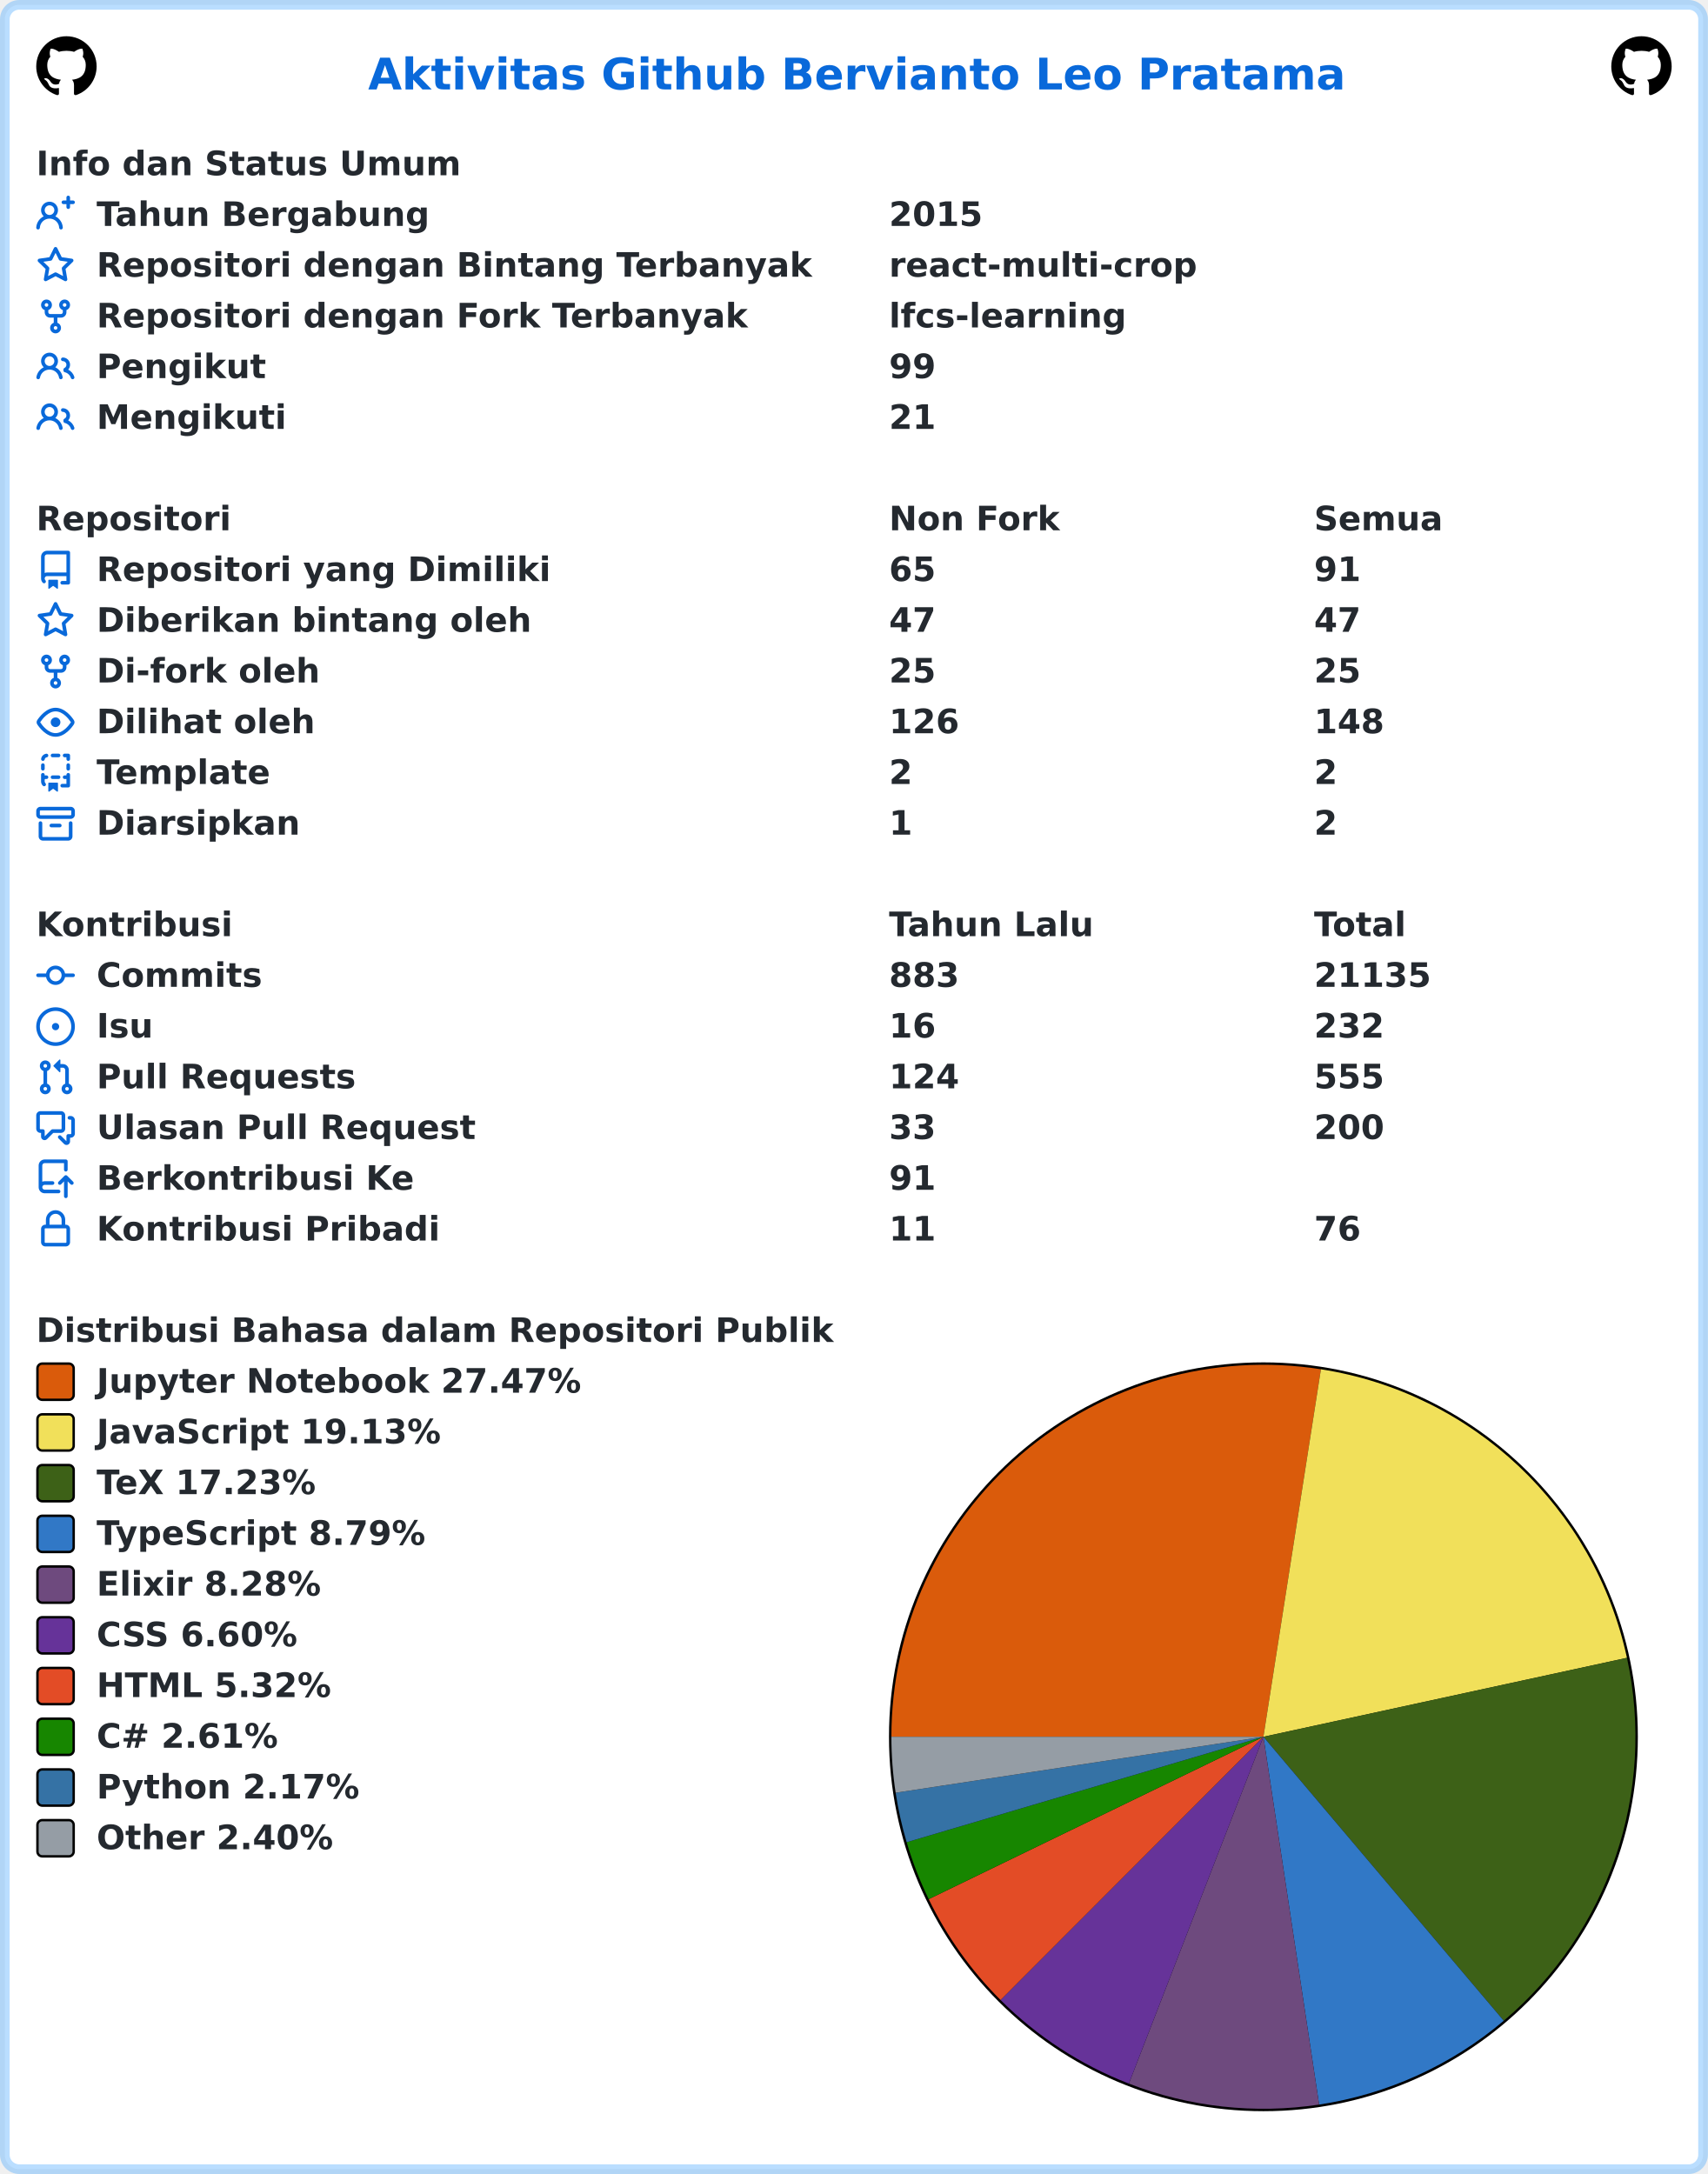
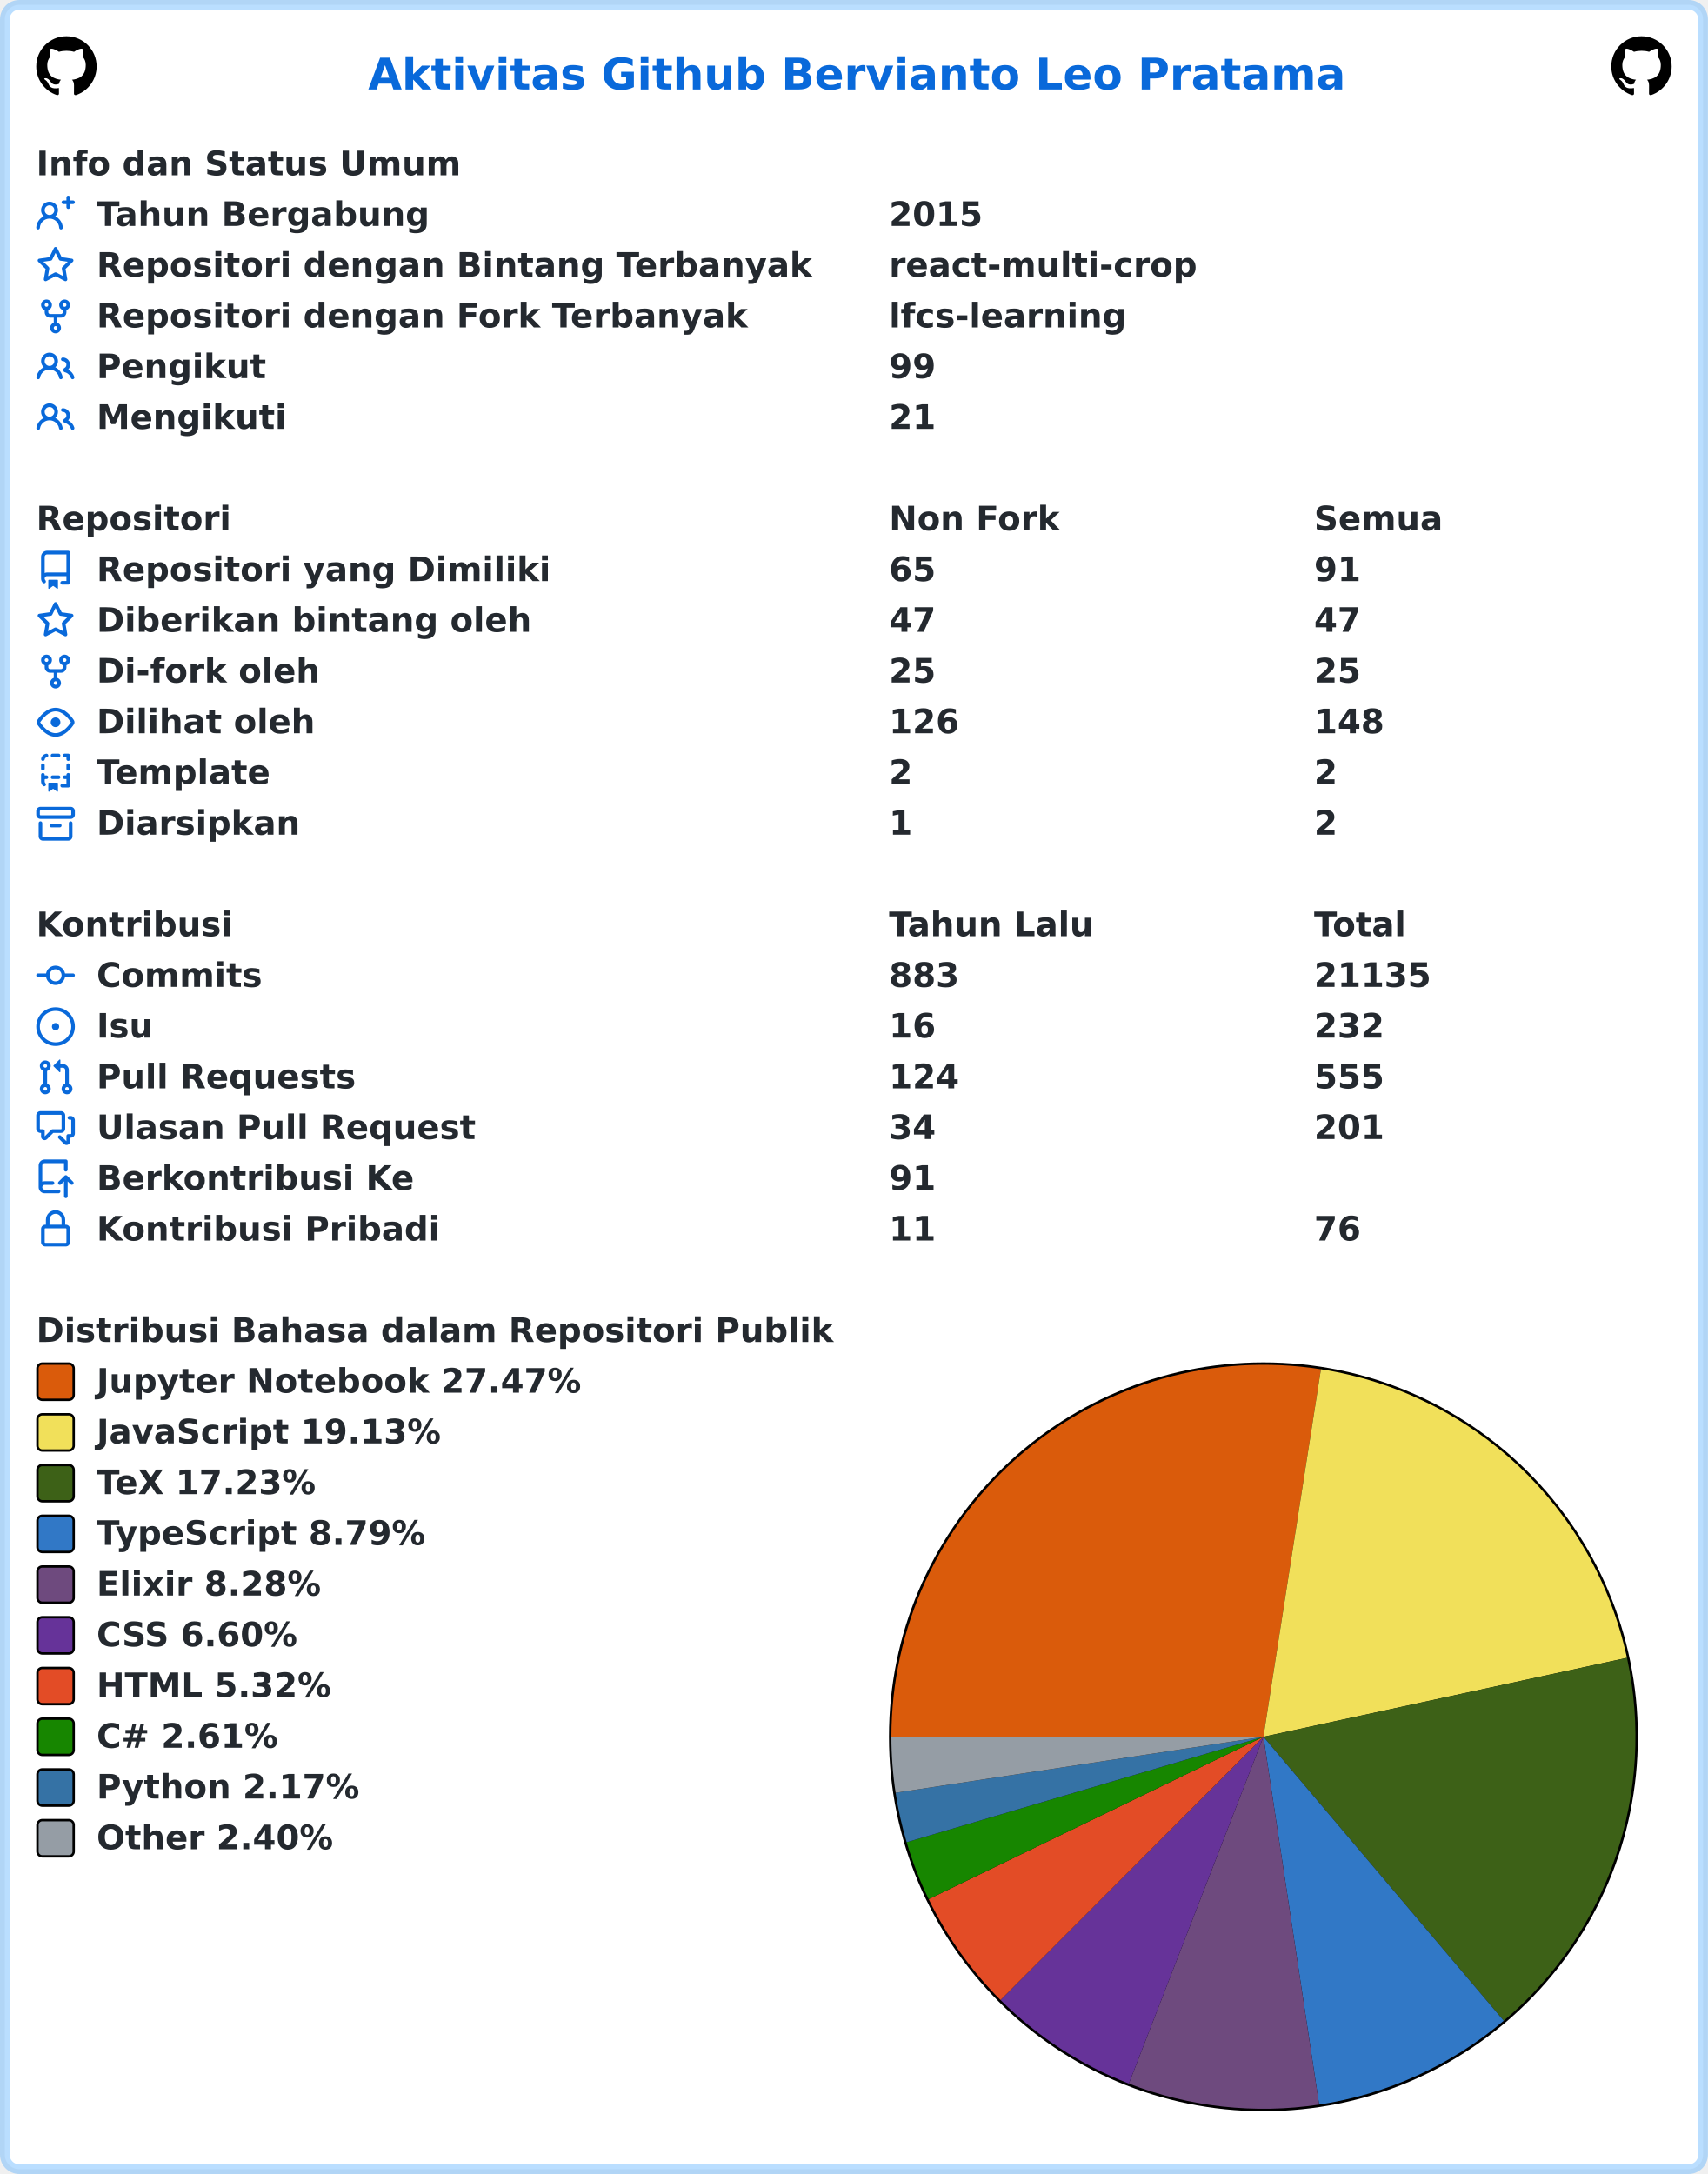
<svg xmlns="http://www.w3.org/2000/svg" width="707" height="900" viewBox="0 0 707 900" lang="id" xml:lang="id">
  <rect x="2" y="2" stroke-width="4" rx="6" width="703" height="896" stroke="rgba(84,174,255,0.4)" fill="#ffffff" />
  <g font-weight="600" font-size="110pt" font-family="Verdana,Geneva,DejaVu Sans,sans-serif" text-rendering="geometricPrecision">
    <text x="1239" y="301" lengthAdjust="spacingAndGlyphs" textLength="3261" transform="scale(0.123)" fill="#0969da">Aktivitas Github Bervianto Leo Pratama</text>
    <svg x="15" y="15" width="25" height="25" viewBox="0 0 16 16">
      <path fill="#000000" fill-rule="evenodd" d="M8 0C3.58 0 0 3.58 0 8c0 3.54 2.29 6.53 5.47 7.59.4.07.55-.17.55-.38 0-.19-.01-.82-.01-1.49-2.01.37-2.53-.49-2.69-.94-.09-.23-.48-.94-.82-1.13-.28-.15-.68-.52-.01-.53.63-.01 1.08.58 1.23.82.72 1.21 1.87.87 2.33.66.07-.52.28-.87.51-1.07-1.78-.2-3.64-.89-3.64-3.95 0-.87.31-1.59.82-2.15-.08-.2-.36-1.02.08-2.12 0 0 .67-.21 2.2.82.64-.18 1.32-.27 2-.27.68 0 1.36.09 2 .27 1.53-1.04 2.2-.82 2.2-.82.44 1.1.16 1.92.08 2.12.51.56.82 1.27.82 2.15 0 3.07-1.87 3.75-3.65 3.95.29.25.54.73.54 1.48 0 1.07-.01 1.93-.01 2.2 0 .21.15.46.55.38A8.013 8.013 0 0016 8c0-4.42-3.58-8-8-8z" />
    </svg>
    <svg x="667" y="15" width="25" height="25" viewBox="0 0 16 16">
      <path fill="#000000" fill-rule="evenodd" d="M8 0C3.58 0 0 3.58 0 8c0 3.54 2.29 6.53 5.47 7.59.4.07.55-.17.55-.38 0-.19-.01-.82-.01-1.49-2.01.37-2.53-.49-2.69-.94-.09-.23-.48-.94-.82-1.13-.28-.15-.68-.52-.01-.53.63-.01 1.08.58 1.23.82.72 1.21 1.87.87 2.33.66.07-.52.28-.87.51-1.07-1.78-.2-3.64-.89-3.64-3.95 0-.87.31-1.59.82-2.15-.08-.2-.36-1.02.08-2.12 0 0 .67-.21 2.2.82.64-.18 1.32-.27 2-.27.68 0 1.36.09 2 .27 1.53-1.04 2.2-.82 2.2-.82.44 1.1.16 1.92.08 2.12.51.56.82 1.27.82 2.15 0 3.07-1.87 3.75-3.65 3.95.29.25.54.73.54 1.48 0 1.07-.01 1.93-.01 2.2 0 .21.15.46.55.38A8.013 8.013 0 0016 8c0-4.42-3.58-8-8-8z" />
    </svg>
    <g transform="translate(0, 60)" fill="#24292f">
      <g transform="translate(15, 0)">
        <g transform="scale(0.095)">
          <text x="0" y="132" textLength="1852" lengthAdjust="spacingAndGlyphs">Info dan Status Umum</text>
        </g>
      </g>
      <g transform="translate(15, 21)">
        <path fill="#0969da" fill-rule="evenodd" d="M13.25 0a.75.75 0 01.75.75V2h1.25a.75.75 0 010 1.5H14v1.25a.75.75 0 01-1.5 0V3.5h-1.25a.75.75 0 010-1.5h1.25V.75a.75.75 0 01.75-.75zM5.5 4a2 2 0 100 4 2 2 0 000-4zm2.4 4.548a3.5 3.5 0 10-4.799 0 5.527 5.527 0 00-3.1 4.66.75.75 0 101.498.085A4.01 4.01 0 015.5 9.5a4.01 4.01 0 014.001 3.793.75.75 0 101.498-.086 5.527 5.527 0 00-3.1-4.659z" />
        <g transform="scale(0.095)">
          <text lengthAdjust="spacingAndGlyphs" textLength="1478" x="263" y="132">Tahun Bergabung</text>
          <text lengthAdjust="spacingAndGlyphs" textLength="420" x="3716" y="132">2015</text>
        </g>
      </g>
      <g transform="translate(15, 42)">
        <path fill="#0969da" fill-rule="evenodd" d="M8 .25a.75.75 0 01.673.418l1.882 3.815 4.21.612a.75.75 0 01.416 1.279l-3.046 2.97.719 4.192a.75.75 0 01-1.088.791L8 12.347l-3.766 1.98a.75.75 0 01-1.088-.79l.72-4.194L.818 6.374a.75.75 0 01.416-1.28l4.21-.611L7.327.668A.75.75 0 018 .25zm0 2.445L6.615 5.5a.75.75 0 01-.564.41l-3.097.45 2.24 2.184a.75.75 0 01.216.664l-.528 3.084 2.769-1.456a.75.75 0 01.698 0l2.77 1.456-.53-3.084a.75.75 0 01.216-.664l2.24-2.183-3.096-.45a.75.75 0 01-.564-.41L8 2.694v.001z" />
        <g transform="scale(0.095)">
          <text lengthAdjust="spacingAndGlyphs" textLength="3126" x="263" y="132">Repositori dengan Bintang Terbanyak</text>
          <text lengthAdjust="spacingAndGlyphs" textLength="1330" x="3716" y="132">react-multi-crop</text>
        </g>
      </g>
      <g transform="translate(15, 63)">
        <path fill="#0969da" fill-rule="evenodd" d="M5 3.25a.75.75 0 11-1.5 0 .75.75 0 011.5 0zm0 2.122a2.25 2.25 0 10-1.5 0v.878A2.25 2.25 0 005.75 8.5h1.5v2.128a2.251 2.251 0 101.5 0V8.5h1.5a2.25 2.25 0 002.25-2.25v-.878a2.25 2.25 0 10-1.5 0v.878a.75.75 0 01-.75.75h-4.5A.75.75 0 015 6.25v-.878zm3.75 7.378a.75.75 0 11-1.5 0 .75.75 0 011.5 0zm3-8.75a.75.75 0 100-1.5.75.75 0 000 1.5z" />
        <g transform="scale(0.095)">
          <text lengthAdjust="spacingAndGlyphs" textLength="2846" x="263" y="132">Repositori dengan Fork Terbanyak</text>
          <text lengthAdjust="spacingAndGlyphs" textLength="1018" x="3716" y="132">lfcs-learning</text>
        </g>
      </g>
      <g transform="translate(15, 84)">
        <path fill="#0969da" fill-rule="evenodd" d="M5.5 3.5a2 2 0 100 4 2 2 0 000-4zM2 5.5a3.5 3.5 0 115.898 2.549 5.507 5.507 0 013.034 4.084.75.75 0 11-1.482.235 4.001 4.001 0 00-7.9 0 .75.75 0 01-1.482-.236A5.507 5.507 0 013.102 8.05 3.49 3.49 0 012 5.5zM11 4a.75.75 0 100 1.5 1.5 1.5 0 01.666 2.844.75.75 0 00-.416.672v.352a.75.75 0 00.574.73c1.2.289 2.162 1.2 2.522 2.372a.75.75 0 101.434-.44 5.01 5.01 0 00-2.56-3.012A3 3 0 0011 4z" />
        <g transform="scale(0.095)">
          <text lengthAdjust="spacingAndGlyphs" textLength="723" x="263" y="132">Pengikut</text>
          <text lengthAdjust="spacingAndGlyphs" textLength="210" x="3716" y="132">99</text>
        </g>
      </g>
      <g transform="translate(15, 105)">
        <path fill="#0969da" fill-rule="evenodd" d="M5.5 3.5a2 2 0 100 4 2 2 0 000-4zM2 5.5a3.5 3.5 0 115.898 2.549 5.507 5.507 0 013.034 4.084.75.75 0 11-1.482.235 4.001 4.001 0 00-7.9 0 .75.75 0 01-1.482-.236A5.507 5.507 0 013.102 8.05 3.49 3.49 0 012 5.5zM11 4a.75.75 0 100 1.5 1.5 1.5 0 01.666 2.844.75.75 0 00-.416.672v.352a.75.75 0 00.574.73c1.2.289 2.162 1.2 2.522 2.372a.75.75 0 101.434-.44 5.01 5.01 0 00-2.56-3.012A3 3 0 0011 4z" />
        <g transform="scale(0.095)">
          <text lengthAdjust="spacingAndGlyphs" textLength="813" x="263" y="132">Mengikuti</text>
          <text lengthAdjust="spacingAndGlyphs" textLength="210" x="3716" y="132">21</text>
        </g>
      </g>
    </g>
    <g transform="translate(0, 207)" fill="#24292f">
      <g transform="translate(15, 0)">
        <g transform="scale(0.095)">
          <text x="0" y="132" textLength="832" lengthAdjust="spacingAndGlyphs">Repositori</text>
          <text x="3716" y="132" textLength="740" lengthAdjust="spacingAndGlyphs">Non Fork</text>
          <text x="5568" y="132" textLength="573" lengthAdjust="spacingAndGlyphs">Semua</text>
        </g>
      </g>
      <g transform="translate(15, 21)">
        <path fill="#0969da" fill-rule="evenodd" d="M2 2.5A2.5 2.5 0 014.5 0h8.75a.75.75 0 01.75.75v12.5a.75.75 0 01-.75.75h-2.5a.75.75 0 110-1.5h1.75v-2h-8a1 1 0 00-.714 1.7.75.75 0 01-1.072 1.05A2.495 2.495 0 012 11.5v-9zm10.5-1V9h-8c-.356 0-.694.074-1 .208V2.5a1 1 0 011-1h8zM5 12.25v3.25a.25.25 0 00.4.2l1.45-1.087a.25.25 0 01.3 0L8.6 15.7a.25.25 0 00.4-.2v-3.25a.25.25 0 00-.25-.25h-3.5a.25.25 0 00-.25.25z" />
        <g transform="scale(0.095)">
          <text lengthAdjust="spacingAndGlyphs" textLength="1962" x="263" y="132">Repositori yang Dimiliki</text>
          <text lengthAdjust="spacingAndGlyphs" textLength="210" x="3716" y="132">65</text>
          <text lengthAdjust="spacingAndGlyphs" textLength="210" x="5568" y="132">91</text>
        </g>
      </g>
      <g transform="translate(15, 42)">
        <path fill="#0969da" fill-rule="evenodd" d="M8 .25a.75.75 0 01.673.418l1.882 3.815 4.21.612a.75.75 0 01.416 1.279l-3.046 2.97.719 4.192a.75.75 0 01-1.088.791L8 12.347l-3.766 1.98a.75.75 0 01-1.088-.79l.72-4.194L.818 6.374a.75.75 0 01.416-1.28l4.21-.611L7.327.668A.75.75 0 018 .25zm0 2.445L6.615 5.5a.75.75 0 01-.564.41l-3.097.45 2.24 2.184a.75.75 0 01.216.664l-.528 3.084 2.769-1.456a.75.75 0 01.698 0l2.77 1.456-.53-3.084a.75.75 0 01.216-.664l2.24-2.183-3.096-.45a.75.75 0 01-.564-.41L8 2.694v.001z" />
        <g transform="scale(0.095)">
          <text lengthAdjust="spacingAndGlyphs" textLength="1887" x="263" y="132">Diberikan bintang oleh</text>
          <text lengthAdjust="spacingAndGlyphs" textLength="210" x="3716" y="132">47</text>
          <text lengthAdjust="spacingAndGlyphs" textLength="210" x="5568" y="132">47</text>
        </g>
      </g>
      <g transform="translate(15, 63)">
        <path fill="#0969da" fill-rule="evenodd" d="M5 3.25a.75.75 0 11-1.5 0 .75.75 0 011.5 0zm0 2.122a2.25 2.25 0 10-1.5 0v.878A2.25 2.25 0 005.75 8.5h1.5v2.128a2.251 2.251 0 101.5 0V8.5h1.5a2.25 2.25 0 002.25-2.25v-.878a2.25 2.25 0 10-1.5 0v.878a.75.75 0 01-.75.75h-4.5A.75.75 0 015 6.25v-.878zm3.75 7.378a.75.75 0 11-1.5 0 .75.75 0 011.5 0zm3-8.75a.75.75 0 100-1.5.75.75 0 000 1.5z" />
        <g transform="scale(0.095)">
          <text lengthAdjust="spacingAndGlyphs" textLength="963" x="263" y="132">Di-fork oleh</text>
          <text lengthAdjust="spacingAndGlyphs" textLength="210" x="3716" y="132">25</text>
          <text lengthAdjust="spacingAndGlyphs" textLength="210" x="5568" y="132">25</text>
        </g>
      </g>
      <g transform="translate(15, 84)">
        <path fill="#0969da" fill-rule="evenodd" d="M1.679 7.932c.412-.621 1.242-1.75 2.366-2.717C5.175 4.242 6.527 3.5 8 3.5c1.473 0 2.824.742 3.955 1.715 1.124.967 1.954 2.096 2.366 2.717a.119.119 0 010 .136c-.412.621-1.242 1.75-2.366 2.717C10.825 11.758 9.473 12.5 8 12.5c-1.473 0-2.824-.742-3.955-1.715C2.92 9.818 2.09 8.69 1.679 8.068a.119.119 0 010-.136zM8 2c-1.981 0-3.67.992-4.933 2.078C1.797 5.169.88 6.423.43 7.1a1.619 1.619 0 000 1.798c.45.678 1.367 1.932 2.637 3.024C4.329 13.008 6.019 14 8 14c1.981 0 3.67-.992 4.933-2.078 1.27-1.091 2.187-2.345 2.637-3.023a1.619 1.619 0 000-1.798c-.45-.678-1.367-1.932-2.637-3.023C11.671 2.992 9.981 2 8 2zm0 8a2 2 0 100-4 2 2 0 000 4z" />
        <g transform="scale(0.095)">
          <text lengthAdjust="spacingAndGlyphs" textLength="944" x="263" y="132">Dilihat oleh</text>
          <text lengthAdjust="spacingAndGlyphs" textLength="315" x="3716" y="132">126</text>
          <text lengthAdjust="spacingAndGlyphs" textLength="315" x="5568" y="132">148</text>
        </g>
      </g>
      <g transform="translate(15, 105)">
        <path fill="#0969da" fill-rule="evenodd" d="M6 .75A.75.75 0 016.75 0h2.5a.75.75 0 010 1.5h-2.5A.75.75 0 016 .75zm5 0a.75.75 0 01.75-.75h1.5a.75.75 0 01.75.75v1.5a.75.75 0 01-1.5 0V1.5h-.75A.75.75 0 0111 .75zM4.992.662a.75.75 0 01-.636.848c-.436.063-.783.41-.846.846a.75.75 0 01-1.485-.212A2.501 2.501 0 014.144.025a.75.75 0 01.848.637zM2.75 4a.75.75 0 01.75.75v1.5a.75.75 0 01-1.5 0v-1.5A.75.75 0 012.75 4zm10.5 0a.75.75 0 01.75.75v1.5a.75.75 0 01-1.5 0v-1.5a.75.75 0 01.75-.75zM2.75 8a.75.75 0 01.75.75v.268A1.72 1.72 0 013.75 9h.5a.75.75 0 010 1.5h-.5a.25.25 0 00-.25.25v.75c0 .28.114.532.3.714a.75.75 0 01-1.05 1.072A2.495 2.495 0 012 11.5V8.75A.75.75 0 012.75 8zm10.5 0a.75.75 0 01.75.75v4.5a.75.75 0 01-.75.75h-2.5a.75.75 0 010-1.5h1.75v-2h-.75a.75.75 0 010-1.5h.75v-.25a.75.75 0 01.75-.75zM6 9.75A.75.75 0 016.75 9h2.5a.75.75 0 010 1.5h-2.5A.75.75 0 016 9.75zm-1 2.5v3.25a.25.25 0 00.4.2l1.45-1.087a.25.25 0 01.3 0L8.6 15.7a.25.25 0 00.4-.2v-3.25a.25.25 0 00-.25-.25h-3.5a.25.25 0 00-.25.25z" />
        <g transform="scale(0.095)">
          <text lengthAdjust="spacingAndGlyphs" textLength="783" x="263" y="132">Template</text>
          <text lengthAdjust="spacingAndGlyphs" textLength="105" x="3716" y="132">2</text>
          <text lengthAdjust="spacingAndGlyphs" textLength="105" x="5568" y="132">2</text>
        </g>
      </g>
      <g transform="translate(15, 126)">
        <path fill="#0969da" fill-rule="evenodd" d="M1.75 2.5a.25.25 0 00-.25.25v1.5c0 .138.112.25.25.25h12.5a.25.25 0 00.25-.25v-1.5a.25.25 0 00-.25-.25H1.75zM0 2.75C0 1.784.784 1 1.75 1h12.5c.966 0 1.75.784 1.75 1.75v1.5A1.75 1.75 0 0114.25 6H1.75A1.75 1.75 0 010 4.25v-1.5zM1.75 7a.75.75 0 01.75.75v5.5c0 .138.112.25.25.25h10.5a.25.25 0 00.25-.25v-5.5a.75.75 0 111.5 0v5.5A1.75 1.75 0 0113.25 15H2.75A1.75 1.75 0 011 13.25v-5.5A.75.75 0 011.75 7zm4.5 1a.75.75 0 000 1.5h3.5a.75.75 0 100-1.5h-3.5z" />
        <g transform="scale(0.095)">
          <text lengthAdjust="spacingAndGlyphs" textLength="880" x="263" y="132">Diarsipkan</text>
          <text lengthAdjust="spacingAndGlyphs" textLength="105" x="3716" y="132">1</text>
          <text lengthAdjust="spacingAndGlyphs" textLength="105" x="5568" y="132">2</text>
        </g>
      </g>
    </g>
    <g transform="translate(0, 375)" fill="#24292f">
      <g transform="translate(15, 0)">
        <g transform="scale(0.095)">
          <text x="0" y="132" textLength="834" lengthAdjust="spacingAndGlyphs">Kontribusi</text>
          <text x="3716" y="132" textLength="914" lengthAdjust="spacingAndGlyphs">Tahun Lalu</text>
          <text x="5568" y="132" textLength="414" lengthAdjust="spacingAndGlyphs">Total</text>
        </g>
      </g>
      <g transform="translate(15, 21)">
        <path fill="#0969da" fill-rule="evenodd" d="M10.5 7.75a2.5 2.5 0 11-5 0 2.5 2.5 0 015 0zm1.43.75a4.002 4.002 0 01-7.86 0H.75a.75.75 0 110-1.5h3.32a4.001 4.001 0 017.86 0h3.32a.75.75 0 110 1.5h-3.32z" />
        <g transform="scale(0.095)">
          <text lengthAdjust="spacingAndGlyphs" textLength="734" x="263" y="132">Commits</text>
          <text lengthAdjust="spacingAndGlyphs" textLength="315" x="3716" y="132">883</text>
          <text lengthAdjust="spacingAndGlyphs" textLength="525" x="5568" y="132">21135</text>
        </g>
      </g>
      <g transform="translate(15, 42)">
        <path fill="#0969da" d="M8 9.5a1.5 1.5 0 100-3 1.5 1.5 0 000 3z" />
        <path fill="#0969da" fill-rule="evenodd" d="M8 0a8 8 0 100 16A8 8 0 008 0zM1.5 8a6.5 6.5 0 1113 0 6.5 6.5 0 01-13 0z" />
        <g transform="scale(0.095)">
          <text lengthAdjust="spacingAndGlyphs" textLength="238" x="263" y="132">Isu</text>
          <text lengthAdjust="spacingAndGlyphs" textLength="210" x="3716" y="132">16</text>
          <text lengthAdjust="spacingAndGlyphs" textLength="315" x="5568" y="132">232</text>
        </g>
      </g>
      <g transform="translate(15, 63)">
        <path fill="#0969da" fill-rule="evenodd" d="M7.177 3.073L9.573.677A.25.25 0 0110 .854v4.792a.25.25 0 01-.427.177L7.177 3.427a.25.25 0 010-.354zM3.75 2.5a.75.75 0 100 1.5.75.75 0 000-1.5zm-2.25.75a2.25 2.25 0 113 2.122v5.256a2.251 2.251 0 11-1.5 0V5.372A2.25 2.25 0 011.5 3.25zM11 2.5h-1V4h1a1 1 0 011 1v5.628a2.251 2.251 0 101.5 0V5A2.5 2.5 0 0011 2.5zm1 10.25a.75.75 0 111.5 0 .75.75 0 01-1.5 0zM3.75 12a.75.75 0 100 1.5.75.75 0 000-1.5z" />
        <g transform="scale(0.095)">
          <text lengthAdjust="spacingAndGlyphs" textLength="1113" x="263" y="132">Pull Requests</text>
          <text lengthAdjust="spacingAndGlyphs" textLength="315" x="3716" y="132">124</text>
          <text lengthAdjust="spacingAndGlyphs" textLength="315" x="5568" y="132">555</text>
        </g>
      </g>
      <g transform="translate(15, 84)">
        <path fill="#0969da" fill-rule="evenodd" d="M1.5 2.75a.25.25 0 01.25-.25h8.5a.25.25 0 01.25.25v5.5a.25.25 0 01-.25.25h-3.5a.75.75 0 00-.53.22L3.5 11.44V9.25a.75.75 0 00-.75-.75h-1a.25.25 0 01-.25-.25v-5.5zM1.75 1A1.75 1.75 0 000 2.75v5.5C0 9.216.784 10 1.75 10H2v1.543a1.457 1.457 0 002.487 1.03L7.061 10h3.189A1.75 1.75 0 0012 8.25v-5.5A1.75 1.75 0 0010.25 1h-8.5zM14.5 4.75a.25.25 0 00-.25-.25h-.5a.75.75 0 110-1.5h.5c.966 0 1.75.784 1.75 1.75v5.5A1.75 1.75 0 0114.25 12H14v1.543a1.457 1.457 0 01-2.487 1.03L9.22 12.28a.75.75 0 111.06-1.06l2.22 2.22v-2.19a.75.75 0 01.75-.75h1a.25.25 0 00.25-.25v-5.5z" />
        <g transform="scale(0.095)">
          <text lengthAdjust="spacingAndGlyphs" textLength="1640" x="263" y="132">Ulasan Pull Request</text>
-           <text lengthAdjust="spacingAndGlyphs" textLength="210" x="3716" y="132">33</text>
-           <text lengthAdjust="spacingAndGlyphs" textLength="315" x="5568" y="132">200</text>
+           <text lengthAdjust="spacingAndGlyphs" textLength="210" x="3716" y="132">34</text>
+           <text lengthAdjust="spacingAndGlyphs" textLength="315" x="5568" y="132">201</text>
        </g>
      </g>
      <g transform="translate(15, 105)">
        <path fill="#0969da" fill-rule="evenodd" d="M1 2.5A2.5 2.5 0 013.5 0h8.75a.75.75 0 01.75.75v3.5a.75.75 0 01-1.5 0V1.5h-8a1 1 0 00-1 1v6.708A2.492 2.492 0 013.5 9h3.25a.75.75 0 010 1.5H3.5a1 1 0 100 2h5.75a.75.75 0 010 1.5H3.5A2.5 2.5 0 011 11.5v-9zm13.23 7.79a.75.75 0 001.06-1.06l-2.505-2.505a.75.75 0 00-1.06 0L9.22 9.229a.75.75 0 001.06 1.061l1.225-1.224v6.184a.75.75 0 001.5 0V9.066l1.224 1.224z" />
        <g transform="scale(0.095)">
          <text lengthAdjust="spacingAndGlyphs" textLength="1366" x="263" y="132">Berkontribusi Ke</text>
          <text lengthAdjust="spacingAndGlyphs" textLength="210" x="3716" y="132">91</text>
        </g>
      </g>
      <g transform="translate(15, 126)">
        <path fill="#0969da" fill-rule="evenodd" d="M4 4v2h-.25A1.75 1.75 0 002 7.75v5.5c0 .966.784 1.75 1.75 1.75h8.5A1.75 1.75 0 0014 13.25v-5.5A1.75 1.75 0 0012.25 6H12V4a4 4 0 10-8 0zm6.5 2V4a2.5 2.5 0 00-5 0v2h5zM12 7.5h.25a.25.25 0 01.25.25v5.5a.25.25 0 01-.25.25h-8.5a.25.25 0 01-.25-.25v-5.5a.25.25 0 01.25-.25H12z" />
        <g transform="scale(0.095)">
          <text lengthAdjust="spacingAndGlyphs" textLength="1456" x="263" y="132">Kontribusi Pribadi</text>
          <text lengthAdjust="spacingAndGlyphs" textLength="210" x="3716" y="132">11</text>
          <text lengthAdjust="spacingAndGlyphs" textLength="210" x="5568" y="132">76</text>
        </g>
      </g>
    </g>
    <g transform="translate(0, 543)" fill="#24292f">
      <g transform="translate(15, 0)">
        <g transform="scale(0.095)">
          <text x="0" y="132" textLength="3438" lengthAdjust="spacingAndGlyphs">Distribusi Bahasa dalam Repositori Publik</text>
        </g>
      </g>
      <g transform="translate(368, 21)">
        <circle cx="155" cy="155" r="155" fill="#000000" />
      </g>
      <g transform="translate(369, 22)">
        <path fill-rule="evenodd" fill="#DA5B0B" d="M 0.0,154 A 154 154 0 0 1 177.81 1.852 L 154,154 Z" />
        <path fill-rule="evenodd" fill="#f1e05a" d="M 177.81,1.852 A 154 154 0 0 1 304.491 121.313 L 154,154 Z" />
        <path fill-rule="evenodd" fill="#3D6117" d="M 304.491,121.313 A 154 154 0 0 1 253.488 271.551 L 154,154 Z" />
        <path fill-rule="evenodd" fill="#3178c6" d="M 253.488,271.551 A 154 154 0 0 1 177.07 306.262 L 154,154 Z" />
        <path fill-rule="evenodd" fill="#6e4a7e" d="M 177.07,306.262 A 154 154 0 0 1 98.297 297.573 L 154,154 Z" />
        <path fill-rule="evenodd" fill="#663399" d="M 98.297,297.573 A 154 154 0 0 1 45.183 262.972 L 154,154 Z" />
        <path fill-rule="evenodd" fill="#e34c26" d="M 45.183,262.972 A 154 154 0 0 1 15.443 221.215 L 154,154 Z" />
        <path fill-rule="evenodd" fill="#178600" d="M 15.443,221.215 A 154 154 0 0 1 6.317 197.655 L 154,154 Z" />
        <path fill-rule="evenodd" fill="#3572A5" d="M 6.317,197.655 A 154 154 0 0 1 1.752 177.165 L 154,154 Z" />
        <path fill-rule="evenodd" fill="#959da5" d="M 1.752,177.165 A 154 154 0 0 1 0.0 154 L 154,154 Z" />
      </g>
      <g transform="translate(15, 21)">
        <rect x="0.5" y="0.5" rx="2" width="15" height="15" fill="#DA5B0B" stroke-width="1" stroke="#000000" />
        <text transform="scale(0.095)" x="263" y="132" textLength="2126" lengthAdjust="spacingAndGlyphs">Jupyter Notebook 27.47%</text>
      </g>
      <g transform="translate(15, 42)">
        <rect x="0.5" y="0.5" rx="2" width="15" height="15" fill="#f1e05a" stroke-width="1" stroke="#000000" />
        <text transform="scale(0.095)" x="263" y="132" textLength="1516" lengthAdjust="spacingAndGlyphs">JavaScript 19.13%</text>
      </g>
      <g transform="translate(15, 63)">
        <rect x="0.5" y="0.5" rx="2" width="15" height="15" fill="#3D6117" stroke-width="1" stroke="#000000" />
        <text transform="scale(0.095)" x="263" y="132" textLength="999" lengthAdjust="spacingAndGlyphs">TeX 17.23%</text>
      </g>
      <g transform="translate(15, 84)">
        <rect x="0.5" y="0.5" rx="2" width="15" height="15" fill="#3178c6" stroke-width="1" stroke="#000000" />
        <text transform="scale(0.095)" x="263" y="132" textLength="1462" lengthAdjust="spacingAndGlyphs">TypeScript 8.79%</text>
      </g>
      <g transform="translate(15, 105)">
        <rect x="0.5" y="0.5" rx="2" width="15" height="15" fill="#6e4a7e" stroke-width="1" stroke="#000000" />
        <text transform="scale(0.095)" x="263" y="132" textLength="987" lengthAdjust="spacingAndGlyphs">Elixir 8.28%</text>
      </g>
      <g transform="translate(15, 126)">
        <rect x="0.5" y="0.5" rx="2" width="15" height="15" fill="#663399" stroke-width="1" stroke="#000000" />
        <text transform="scale(0.095)" x="263" y="132" textLength="903" lengthAdjust="spacingAndGlyphs">CSS 6.60%</text>
      </g>
      <g transform="translate(15, 147)">
        <rect x="0.5" y="0.5" rx="2" width="15" height="15" fill="#e34c26" stroke-width="1" stroke="#000000" />
        <text transform="scale(0.095)" x="263" y="132" textLength="1036" lengthAdjust="spacingAndGlyphs">HTML 5.32%</text>
      </g>
      <g transform="translate(15, 168)">
        <rect x="0.5" y="0.5" rx="2" width="15" height="15" fill="#178600" stroke-width="1" stroke="#000000" />
        <text transform="scale(0.095)" x="263" y="132" textLength="831" lengthAdjust="spacingAndGlyphs">C# 2.61%</text>
      </g>
      <g transform="translate(15, 189)">
        <rect x="0.5" y="0.5" rx="2" width="15" height="15" fill="#3572A5" stroke-width="1" stroke="#000000" />
        <text transform="scale(0.095)" x="263" y="132" textLength="1149" lengthAdjust="spacingAndGlyphs">Python 2.17%</text>
      </g>
      <g transform="translate(15, 210)">
        <rect x="0.5" y="0.5" rx="2" width="15" height="15" fill="#959da5" stroke-width="1" stroke="#000000" />
        <text transform="scale(0.095)" x="263" y="132" textLength="1047" lengthAdjust="spacingAndGlyphs">Other 2.40%</text>
      </g>
    </g>
  </g>
</svg>
